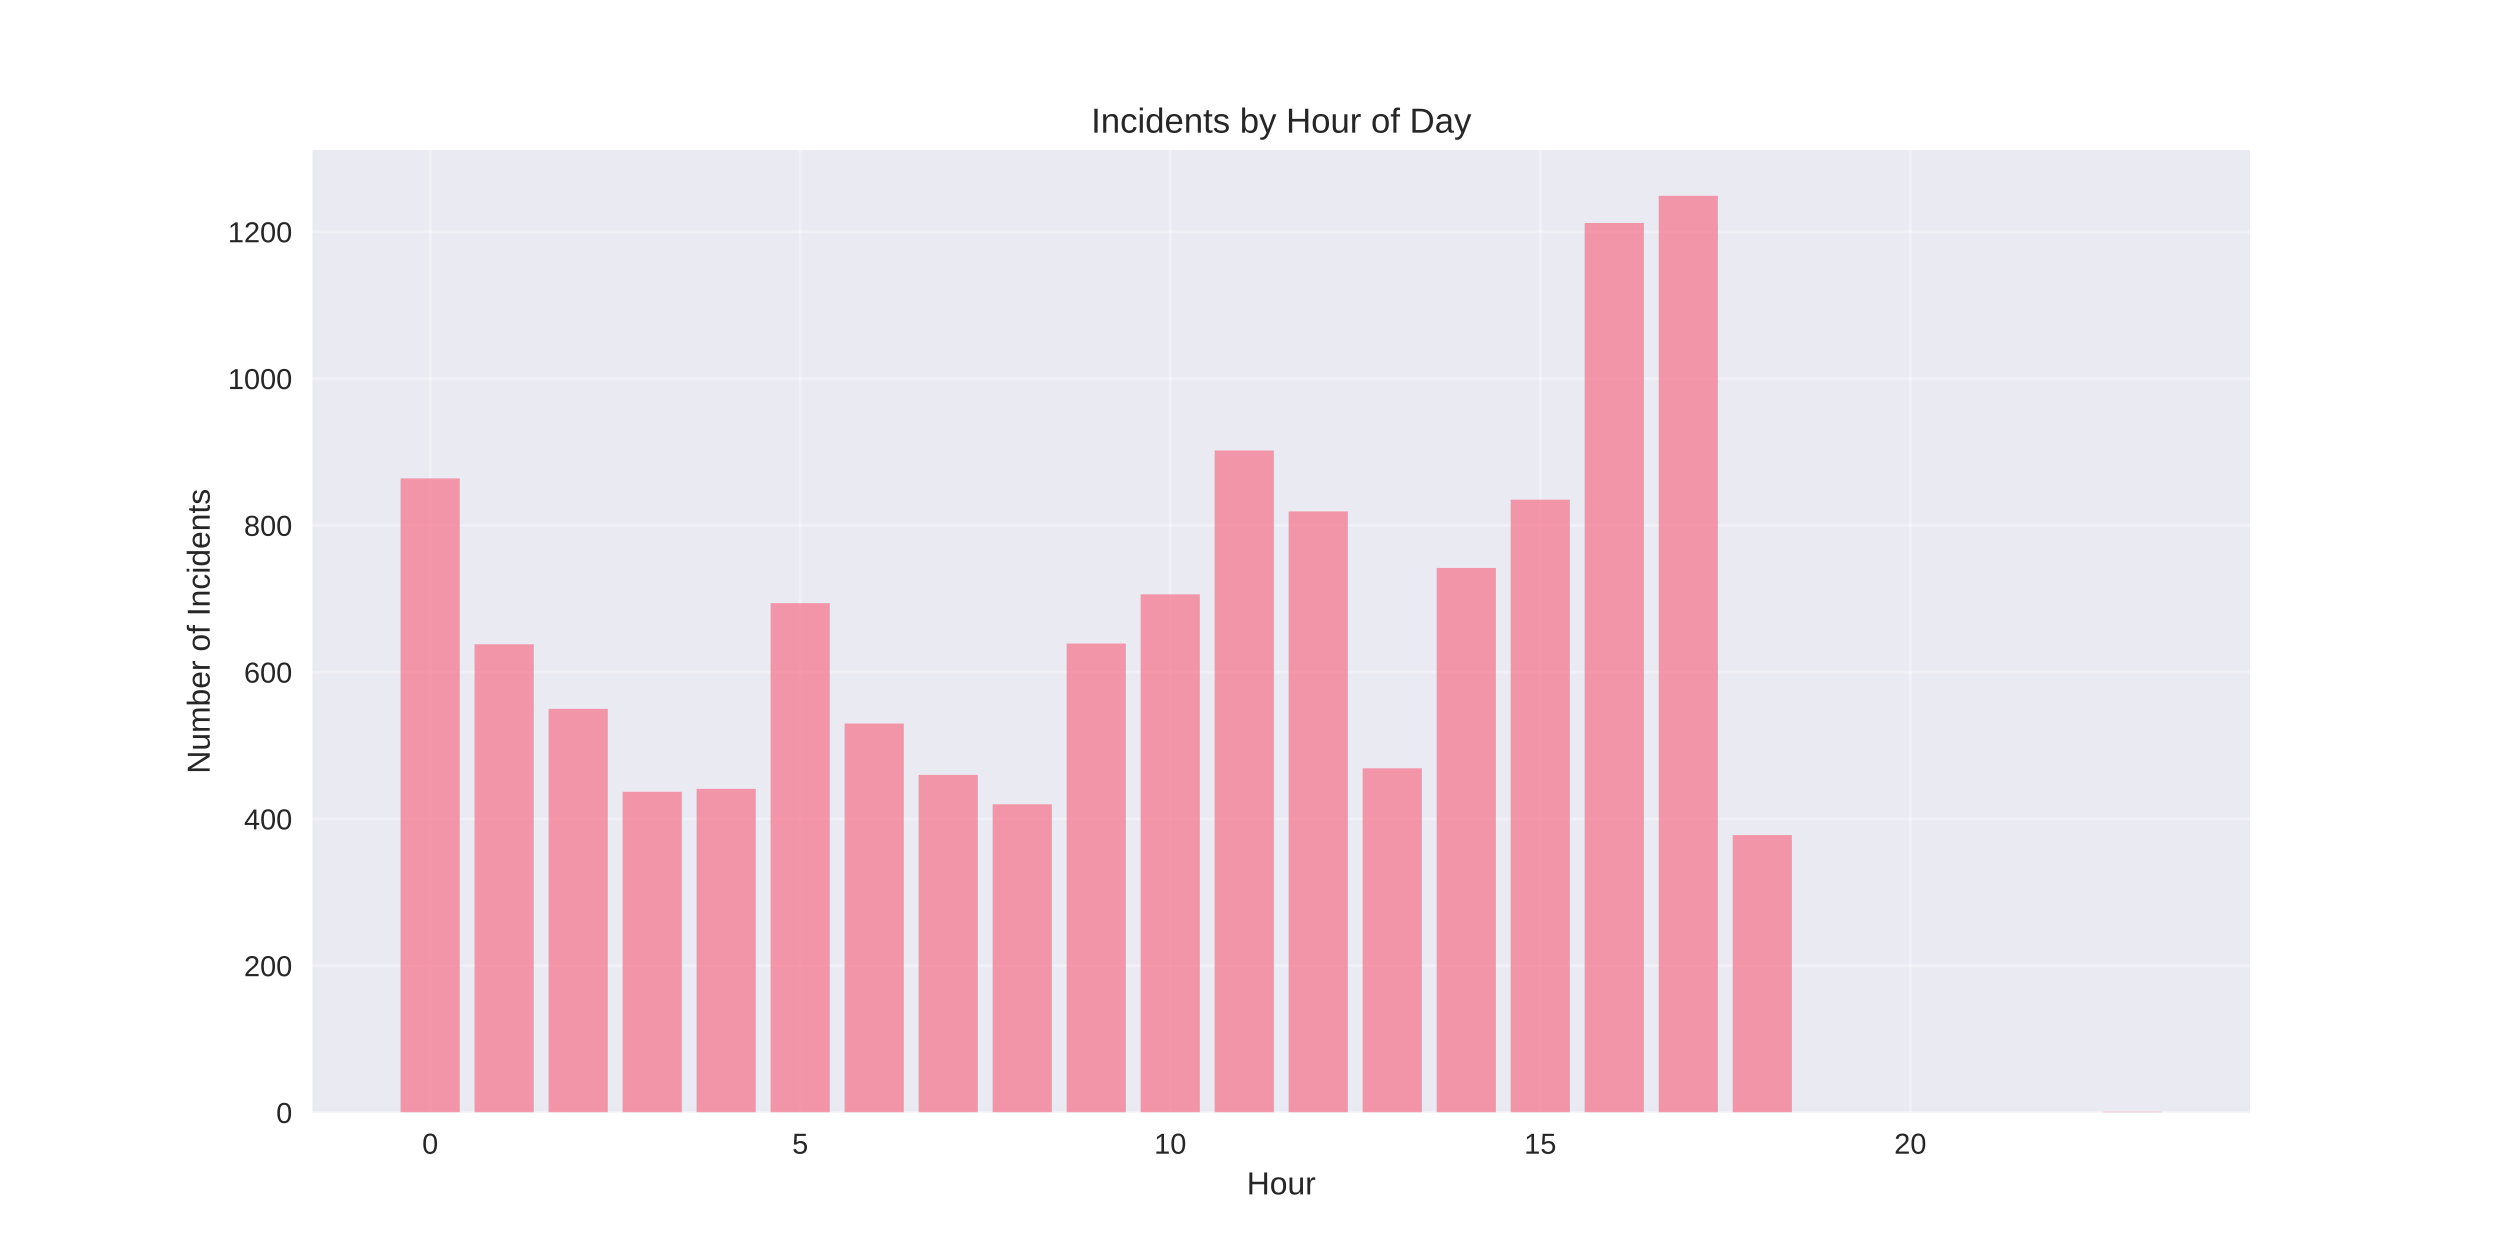
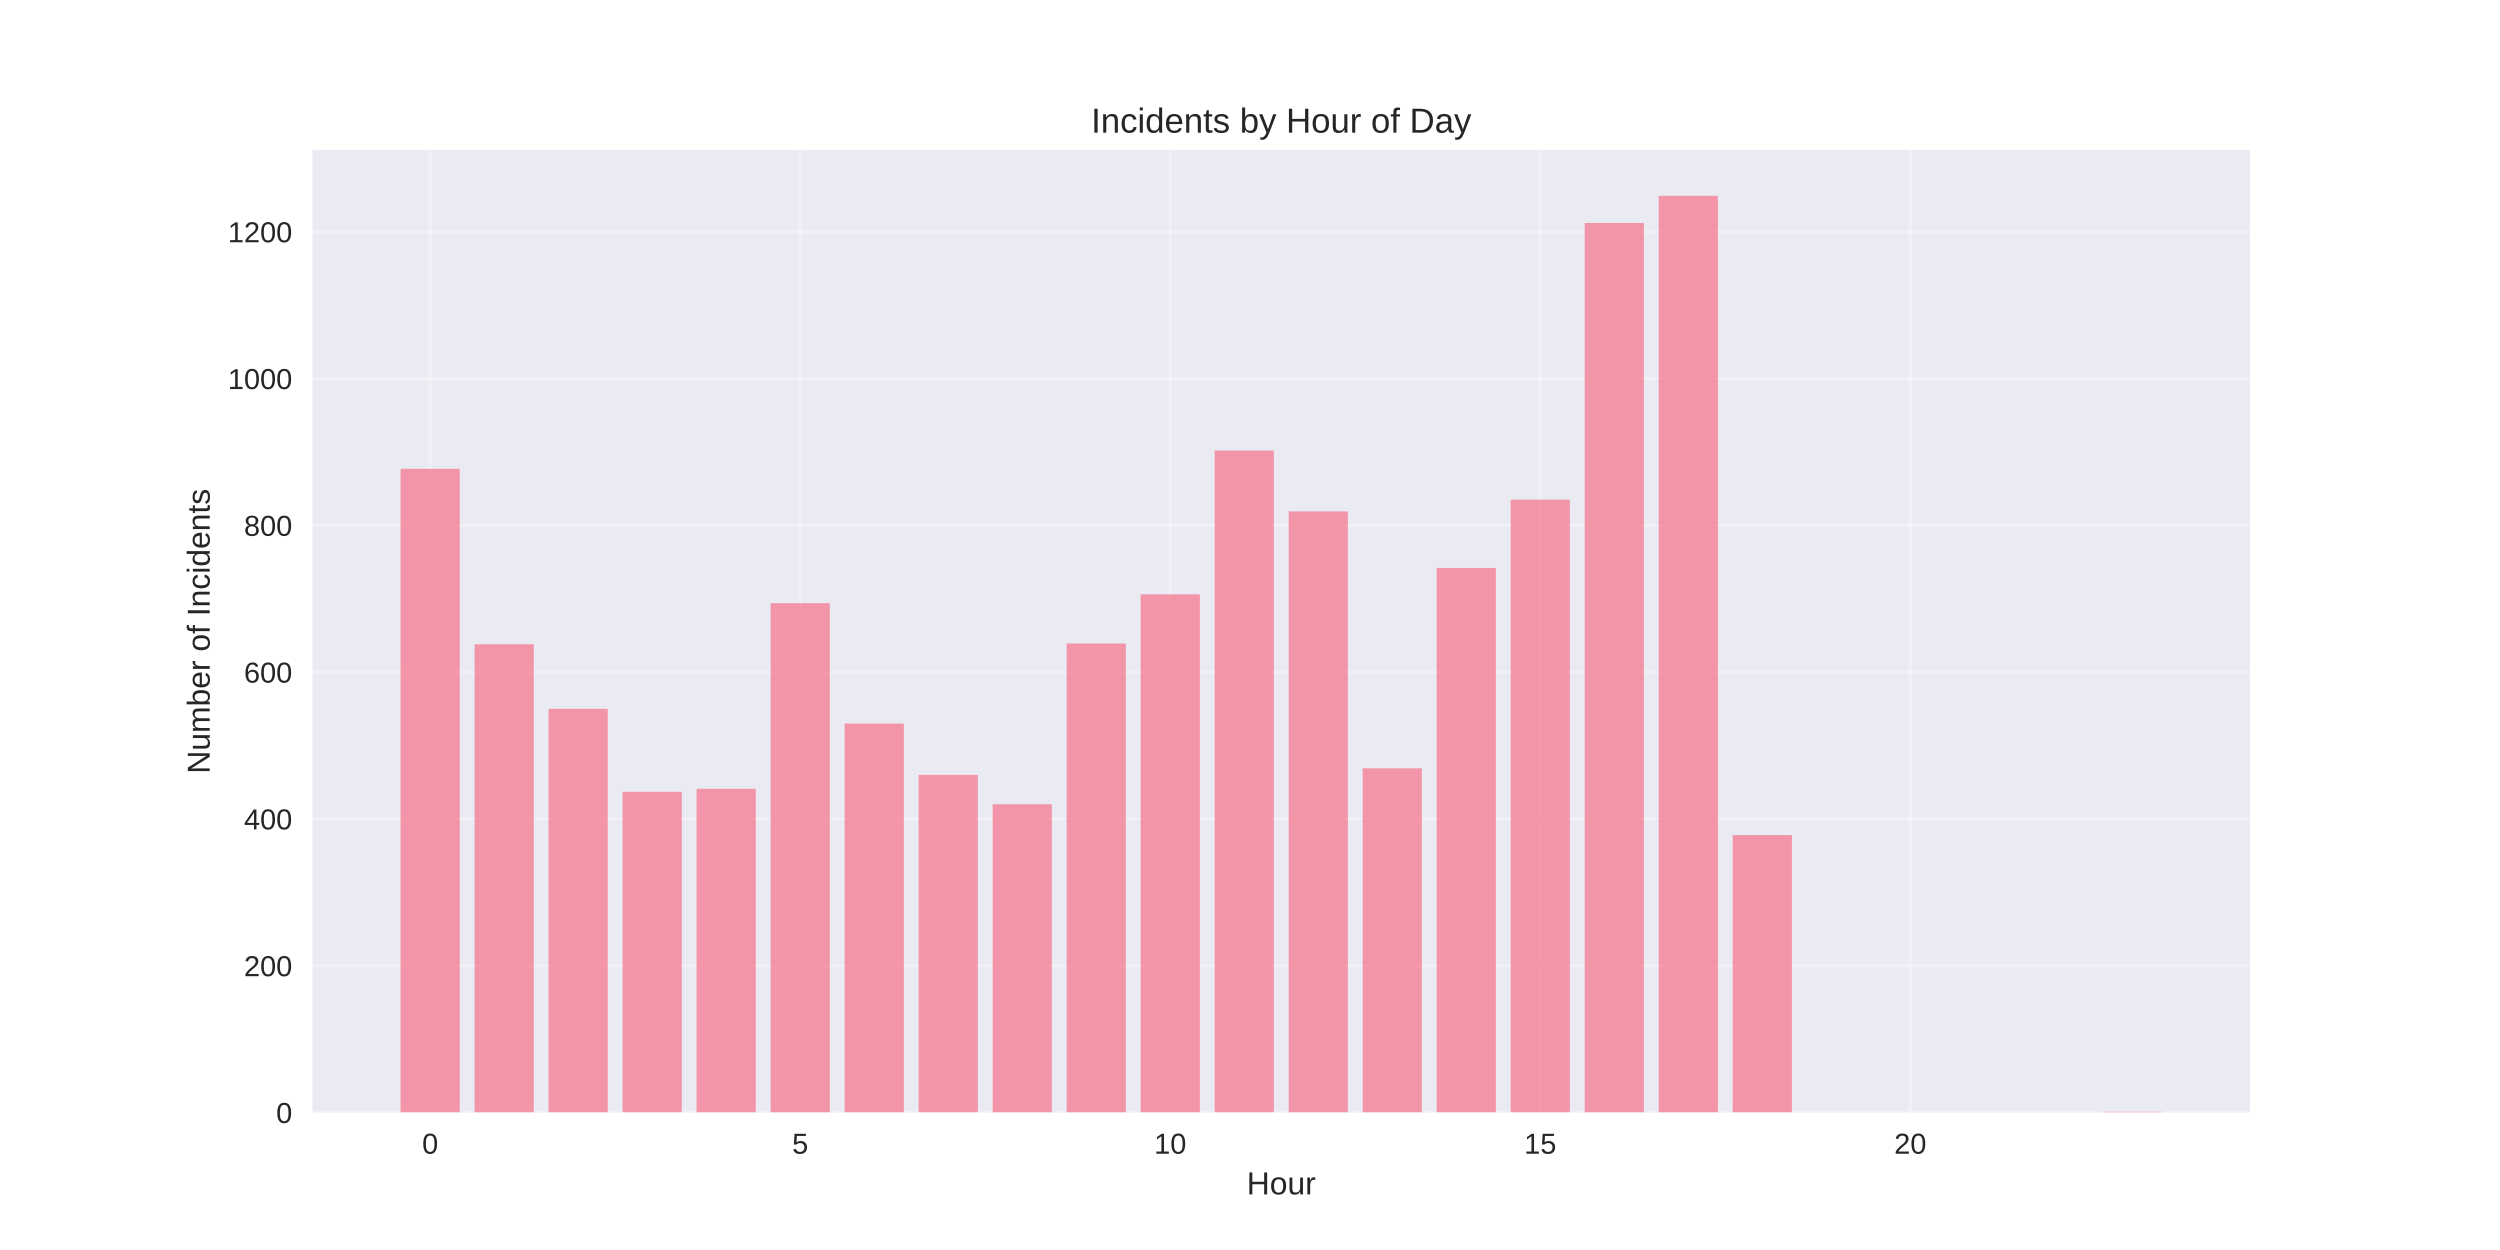
<svg xmlns="http://www.w3.org/2000/svg" width="864pt" height="432pt" viewBox="0 0 864 432" version="1.1">
  <defs>
    <style type="text/css">*{stroke-linejoin: round; stroke-linecap: butt}</style>
  </defs>
  <g id="figure_1">
    <g id="patch_1">
      <path d="M 0 432  L 864 432  L 864 0  L 0 0  z " style="fill: #ffffff" />
    </g>
    <g id="axes_1">
      <g id="patch_2">
        <path d="M 108 384.48  L 777.6 384.48  L 777.6 51.84  L 108 51.84  z " style="fill: #eaeaf2" />
      </g>
      <g id="matplotlib.axis_1">
        <g id="xtick_1">
          <g id="line2d_1">
-             <path d="M 148.667 384.48  L 148.667 51.84  " clip-path="url(#p6236e1e3a5)" style="fill: none; stroke: #ffffff; stroke-opacity: 0.3; stroke-linecap: round" />
+             <path d="M 148.667 384.48  L 148.667 51.84  " clip-path="url(#p4dccf67182)" style="fill: none; stroke: #ffffff; stroke-opacity: 0.3; stroke-linecap: round" />
          </g>
          <g id="line2d_2" />
          <g id="text_1">
            <text style="fill: #262626; font: 10px 'Arial', 'Liberation Sans', 'DejaVu Sans', 'Bitstream Vera Sans', sans-serif; text-anchor: middle" x="148.667" y="398.727" transform="rotate(-0 148.6671 398.7269)">0</text>
          </g>
        </g>
        <g id="xtick_2">
          <g id="line2d_3">
-             <path d="M 276.551 384.48  L 276.551 51.84  " clip-path="url(#p6236e1e3a5)" style="fill: none; stroke: #ffffff; stroke-opacity: 0.3; stroke-linecap: round" />
+             <path d="M 276.551 384.48  L 276.551 51.84  " clip-path="url(#p4dccf67182)" style="fill: none; stroke: #ffffff; stroke-opacity: 0.3; stroke-linecap: round" />
          </g>
          <g id="line2d_4" />
          <g id="text_2">
            <text style="fill: #262626; font: 10px 'Arial', 'Liberation Sans', 'DejaVu Sans', 'Bitstream Vera Sans', sans-serif; text-anchor: middle" x="276.551" y="398.727" transform="rotate(-0 276.551 398.7269)">5</text>
          </g>
        </g>
        <g id="xtick_3">
          <g id="line2d_5">
-             <path d="M 404.435 384.48  L 404.435 51.84  " clip-path="url(#p6236e1e3a5)" style="fill: none; stroke: #ffffff; stroke-opacity: 0.3; stroke-linecap: round" />
+             <path d="M 404.435 384.48  L 404.435 51.84  " clip-path="url(#p4dccf67182)" style="fill: none; stroke: #ffffff; stroke-opacity: 0.3; stroke-linecap: round" />
          </g>
          <g id="line2d_6" />
          <g id="text_3">
            <text style="fill: #262626; font: 10px 'Arial', 'Liberation Sans', 'DejaVu Sans', 'Bitstream Vera Sans', sans-serif; text-anchor: middle" x="404.435" y="398.727" transform="rotate(-0 404.4348 398.7269)">10</text>
          </g>
        </g>
        <g id="xtick_4">
          <g id="line2d_7">
-             <path d="M 532.319 384.48  L 532.319 51.84  " clip-path="url(#p6236e1e3a5)" style="fill: none; stroke: #ffffff; stroke-opacity: 0.3; stroke-linecap: round" />
+             <path d="M 532.319 384.48  L 532.319 51.84  " clip-path="url(#p4dccf67182)" style="fill: none; stroke: #ffffff; stroke-opacity: 0.3; stroke-linecap: round" />
          </g>
          <g id="line2d_8" />
          <g id="text_4">
            <text style="fill: #262626; font: 10px 'Arial', 'Liberation Sans', 'DejaVu Sans', 'Bitstream Vera Sans', sans-serif; text-anchor: middle" x="532.319" y="398.727" transform="rotate(-0 532.3187 398.7269)">15</text>
          </g>
        </g>
        <g id="xtick_5">
          <g id="line2d_9">
-             <path d="M 660.203 384.48  L 660.203 51.84  " clip-path="url(#p6236e1e3a5)" style="fill: none; stroke: #ffffff; stroke-opacity: 0.3; stroke-linecap: round" />
+             <path d="M 660.203 384.48  L 660.203 51.84  " clip-path="url(#p4dccf67182)" style="fill: none; stroke: #ffffff; stroke-opacity: 0.3; stroke-linecap: round" />
          </g>
          <g id="line2d_10" />
          <g id="text_5">
            <text style="fill: #262626; font: 10px 'Arial', 'Liberation Sans', 'DejaVu Sans', 'Bitstream Vera Sans', sans-serif; text-anchor: middle" x="660.203" y="398.727" transform="rotate(-0 660.2026 398.7269)">20</text>
          </g>
        </g>
        <g id="text_6">
          <text style="fill: #262626; font: 11px 'Arial', 'Liberation Sans', 'DejaVu Sans', 'Bitstream Vera Sans', sans-serif; text-anchor: middle" x="442.8" y="412.773" transform="rotate(-0 442.8 412.7734)">Hour</text>
        </g>
      </g>
      <g id="matplotlib.axis_2">
        <g id="ytick_1">
          <g id="line2d_11">
-             <path d="M 108 384.48  L 777.6 384.48  " clip-path="url(#p6236e1e3a5)" style="fill: none; stroke: #ffffff; stroke-opacity: 0.3; stroke-linecap: round" />
+             <path d="M 108 384.48  L 777.6 384.48  " clip-path="url(#p4dccf67182)" style="fill: none; stroke: #ffffff; stroke-opacity: 0.3; stroke-linecap: round" />
          </g>
          <g id="line2d_12" />
          <g id="text_7">
            <text style="fill: #262626; font: 10px 'Arial', 'Liberation Sans', 'DejaVu Sans', 'Bitstream Vera Sans', sans-serif; text-anchor: end" x="101" y="388.103" transform="rotate(-0 101 388.1034)">0</text>
          </g>
        </g>
        <g id="ytick_2">
          <g id="line2d_13">
-             <path d="M 108 333.751  L 777.6 333.751  " clip-path="url(#p6236e1e3a5)" style="fill: none; stroke: #ffffff; stroke-opacity: 0.3; stroke-linecap: round" />
+             <path d="M 108 333.751  L 777.6 333.751  " clip-path="url(#p4dccf67182)" style="fill: none; stroke: #ffffff; stroke-opacity: 0.3; stroke-linecap: round" />
          </g>
          <g id="line2d_14" />
          <g id="text_8">
            <text style="fill: #262626; font: 10px 'Arial', 'Liberation Sans', 'DejaVu Sans', 'Bitstream Vera Sans', sans-serif; text-anchor: end" x="101" y="337.375" transform="rotate(-0 101 337.3749)">200</text>
          </g>
        </g>
        <g id="ytick_3">
          <g id="line2d_15">
-             <path d="M 108 283.023  L 777.6 283.023  " clip-path="url(#p6236e1e3a5)" style="fill: none; stroke: #ffffff; stroke-opacity: 0.3; stroke-linecap: round" />
+             <path d="M 108 283.023  L 777.6 283.023  " clip-path="url(#p4dccf67182)" style="fill: none; stroke: #ffffff; stroke-opacity: 0.3; stroke-linecap: round" />
          </g>
          <g id="line2d_16" />
          <g id="text_9">
            <text style="fill: #262626; font: 10px 'Arial', 'Liberation Sans', 'DejaVu Sans', 'Bitstream Vera Sans', sans-serif; text-anchor: end" x="101" y="286.646" transform="rotate(-0 101 286.6463)">400</text>
          </g>
        </g>
        <g id="ytick_4">
          <g id="line2d_17">
-             <path d="M 108 232.294  L 777.6 232.294  " clip-path="url(#p6236e1e3a5)" style="fill: none; stroke: #ffffff; stroke-opacity: 0.3; stroke-linecap: round" />
+             <path d="M 108 232.294  L 777.6 232.294  " clip-path="url(#p4dccf67182)" style="fill: none; stroke: #ffffff; stroke-opacity: 0.3; stroke-linecap: round" />
          </g>
          <g id="line2d_18" />
          <g id="text_10">
            <text style="fill: #262626; font: 10px 'Arial', 'Liberation Sans', 'DejaVu Sans', 'Bitstream Vera Sans', sans-serif; text-anchor: end" x="101" y="235.918" transform="rotate(-0 101 235.9177)">600</text>
          </g>
        </g>
        <g id="ytick_5">
          <g id="line2d_19">
-             <path d="M 108 181.566  L 777.6 181.566  " clip-path="url(#p6236e1e3a5)" style="fill: none; stroke: #ffffff; stroke-opacity: 0.3; stroke-linecap: round" />
+             <path d="M 108 181.566  L 777.6 181.566  " clip-path="url(#p4dccf67182)" style="fill: none; stroke: #ffffff; stroke-opacity: 0.3; stroke-linecap: round" />
          </g>
          <g id="line2d_20" />
          <g id="text_11">
            <text style="fill: #262626; font: 10px 'Arial', 'Liberation Sans', 'DejaVu Sans', 'Bitstream Vera Sans', sans-serif; text-anchor: end" x="101" y="185.189" transform="rotate(-0 101 185.1891)">800</text>
          </g>
        </g>
        <g id="ytick_6">
          <g id="line2d_21">
-             <path d="M 108 130.837  L 777.6 130.837  " clip-path="url(#p6236e1e3a5)" style="fill: none; stroke: #ffffff; stroke-opacity: 0.3; stroke-linecap: round" />
+             <path d="M 108 130.837  L 777.6 130.837  " clip-path="url(#p4dccf67182)" style="fill: none; stroke: #ffffff; stroke-opacity: 0.3; stroke-linecap: round" />
          </g>
          <g id="line2d_22" />
          <g id="text_12">
            <text style="fill: #262626; font: 10px 'Arial', 'Liberation Sans', 'DejaVu Sans', 'Bitstream Vera Sans', sans-serif; text-anchor: end" x="101" y="134.461" transform="rotate(-0 101 134.4605)">1000</text>
          </g>
        </g>
        <g id="ytick_7">
          <g id="line2d_23">
-             <path d="M 108 80.109  L 777.6 80.109  " clip-path="url(#p6236e1e3a5)" style="fill: none; stroke: #ffffff; stroke-opacity: 0.3; stroke-linecap: round" />
+             <path d="M 108 80.109  L 777.6 80.109  " clip-path="url(#p4dccf67182)" style="fill: none; stroke: #ffffff; stroke-opacity: 0.3; stroke-linecap: round" />
          </g>
          <g id="line2d_24" />
          <g id="text_13">
            <text style="fill: #262626; font: 10px 'Arial', 'Liberation Sans', 'DejaVu Sans', 'Bitstream Vera Sans', sans-serif; text-anchor: end" x="101" y="83.732" transform="rotate(-0 101 83.73194)">1200</text>
          </g>
        </g>
        <g id="text_14">
          <text style="fill: #262626; font: 11px 'Arial', 'Liberation Sans', 'DejaVu Sans', 'Bitstream Vera Sans', sans-serif; text-anchor: middle" x="72.474" y="218.16" transform="rotate(-90 72.47375 218.16)">Number of Incidents</text>
        </g>
      </g>
      <g id="patch_3">
-         <path d="M 138.436 384.48  L 158.898 384.48  L 158.898 165.333  L 138.436 165.333  z " clip-path="url(#p6236e1e3a5)" style="fill: #f77189; opacity: 0.7" />
+         <path d="M 138.436 384.48  L 158.898 384.48  L 158.898 162.035  L 138.436 162.035  z " clip-path="url(#p4dccf67182)" style="fill: #f77189; opacity: 0.7" />
      </g>
      <g id="patch_4">
-         <path d="M 164.013 384.48  L 184.475 384.48  L 184.475 222.656  L 164.013 222.656  z " clip-path="url(#p6236e1e3a5)" style="fill: #f77189; opacity: 0.7" />
+         <path d="M 164.013 384.48  L 184.475 384.48  L 184.475 222.656  L 164.013 222.656  z " clip-path="url(#p4dccf67182)" style="fill: #f77189; opacity: 0.7" />
      </g>
      <g id="patch_5">
-         <path d="M 189.59 384.48  L 210.051 384.48  L 210.051 244.976  L 189.59 244.976  z " clip-path="url(#p6236e1e3a5)" style="fill: #f77189; opacity: 0.7" />
+         <path d="M 189.59 384.48  L 210.051 384.48  L 210.051 244.976  L 189.59 244.976  z " clip-path="url(#p4dccf67182)" style="fill: #f77189; opacity: 0.7" />
      </g>
      <g id="patch_6">
-         <path d="M 215.167 384.48  L 235.628 384.48  L 235.628 273.638  L 215.167 273.638  z " clip-path="url(#p6236e1e3a5)" style="fill: #f77189; opacity: 0.7" />
+         <path d="M 215.167 384.48  L 235.628 384.48  L 235.628 273.638  L 215.167 273.638  z " clip-path="url(#p4dccf67182)" style="fill: #f77189; opacity: 0.7" />
      </g>
      <g id="patch_7">
-         <path d="M 240.743 384.48  L 261.205 384.48  L 261.205 272.623  L 240.743 272.623  z " clip-path="url(#p6236e1e3a5)" style="fill: #f77189; opacity: 0.7" />
+         <path d="M 240.743 384.48  L 261.205 384.48  L 261.205 272.623  L 240.743 272.623  z " clip-path="url(#p4dccf67182)" style="fill: #f77189; opacity: 0.7" />
      </g>
      <g id="patch_8">
-         <path d="M 266.32 384.48  L 286.782 384.48  L 286.782 208.452  L 266.32 208.452  z " clip-path="url(#p6236e1e3a5)" style="fill: #f77189; opacity: 0.7" />
+         <path d="M 266.32 384.48  L 286.782 384.48  L 286.782 208.452  L 266.32 208.452  z " clip-path="url(#p4dccf67182)" style="fill: #f77189; opacity: 0.7" />
      </g>
      <g id="patch_9">
-         <path d="M 291.897 384.48  L 312.358 384.48  L 312.358 250.049  L 291.897 250.049  z " clip-path="url(#p6236e1e3a5)" style="fill: #f77189; opacity: 0.7" />
+         <path d="M 291.897 384.48  L 312.358 384.48  L 312.358 250.049  L 291.897 250.049  z " clip-path="url(#p4dccf67182)" style="fill: #f77189; opacity: 0.7" />
      </g>
      <g id="patch_10">
-         <path d="M 317.474 384.48  L 337.935 384.48  L 337.935 267.804  L 317.474 267.804  z " clip-path="url(#p6236e1e3a5)" style="fill: #f77189; opacity: 0.7" />
+         <path d="M 317.474 384.48  L 337.935 384.48  L 337.935 267.804  L 317.474 267.804  z " clip-path="url(#p4dccf67182)" style="fill: #f77189; opacity: 0.7" />
      </g>
      <g id="patch_11">
-         <path d="M 343.051 384.48  L 363.512 384.48  L 363.512 277.95  L 343.051 277.95  z " clip-path="url(#p6236e1e3a5)" style="fill: #f77189; opacity: 0.7" />
+         <path d="M 343.051 384.48  L 363.512 384.48  L 363.512 277.95  L 343.051 277.95  z " clip-path="url(#p4dccf67182)" style="fill: #f77189; opacity: 0.7" />
      </g>
      <g id="patch_12">
-         <path d="M 368.627 384.48  L 389.089 384.48  L 389.089 222.402  L 368.627 222.402  z " clip-path="url(#p6236e1e3a5)" style="fill: #f77189; opacity: 0.7" />
+         <path d="M 368.627 384.48  L 389.089 384.48  L 389.089 222.402  L 368.627 222.402  z " clip-path="url(#p4dccf67182)" style="fill: #f77189; opacity: 0.7" />
      </g>
      <g id="patch_13">
-         <path d="M 394.204 384.48  L 414.666 384.48  L 414.666 205.408  L 394.204 205.408  z " clip-path="url(#p6236e1e3a5)" style="fill: #f77189; opacity: 0.7" />
+         <path d="M 394.204 384.48  L 414.666 384.48  L 414.666 205.408  L 394.204 205.408  z " clip-path="url(#p4dccf67182)" style="fill: #f77189; opacity: 0.7" />
      </g>
      <g id="patch_14">
-         <path d="M 419.781 384.48  L 440.242 384.48  L 440.242 155.694  L 419.781 155.694  z " clip-path="url(#p6236e1e3a5)" style="fill: #f77189; opacity: 0.7" />
+         <path d="M 419.781 384.48  L 440.242 384.48  L 440.242 155.694  L 419.781 155.694  z " clip-path="url(#p4dccf67182)" style="fill: #f77189; opacity: 0.7" />
      </g>
      <g id="patch_15">
-         <path d="M 445.358 384.48  L 465.819 384.48  L 465.819 176.746  L 445.358 176.746  z " clip-path="url(#p6236e1e3a5)" style="fill: #f77189; opacity: 0.7" />
+         <path d="M 445.358 384.48  L 465.819 384.48  L 465.819 176.746  L 445.358 176.746  z " clip-path="url(#p4dccf67182)" style="fill: #f77189; opacity: 0.7" />
      </g>
      <g id="patch_16">
-         <path d="M 470.934 384.48  L 491.396 384.48  L 491.396 265.521  L 470.934 265.521  z " clip-path="url(#p6236e1e3a5)" style="fill: #f77189; opacity: 0.7" />
+         <path d="M 470.934 384.48  L 491.396 384.48  L 491.396 265.521  L 470.934 265.521  z " clip-path="url(#p4dccf67182)" style="fill: #f77189; opacity: 0.7" />
      </g>
      <g id="patch_17">
-         <path d="M 496.511 384.48  L 516.973 384.48  L 516.973 196.277  L 496.511 196.277  z " clip-path="url(#p6236e1e3a5)" style="fill: #f77189; opacity: 0.7" />
+         <path d="M 496.511 384.48  L 516.973 384.48  L 516.973 196.277  L 496.511 196.277  z " clip-path="url(#p4dccf67182)" style="fill: #f77189; opacity: 0.7" />
      </g>
      <g id="patch_18">
-         <path d="M 522.088 384.48  L 542.549 384.48  L 542.549 172.688  L 522.088 172.688  z " clip-path="url(#p6236e1e3a5)" style="fill: #f77189; opacity: 0.7" />
+         <path d="M 522.088 384.48  L 542.549 384.48  L 542.549 172.688  L 522.088 172.688  z " clip-path="url(#p4dccf67182)" style="fill: #f77189; opacity: 0.7" />
      </g>
      <g id="patch_19">
-         <path d="M 547.665 384.48  L 568.126 384.48  L 568.126 77.065  L 547.665 77.065  z " clip-path="url(#p6236e1e3a5)" style="fill: #f77189; opacity: 0.7" />
+         <path d="M 547.665 384.48  L 568.126 384.48  L 568.126 77.065  L 547.665 77.065  z " clip-path="url(#p4dccf67182)" style="fill: #f77189; opacity: 0.7" />
      </g>
      <g id="patch_20">
-         <path d="M 573.242 384.48  L 593.703 384.48  L 593.703 67.68  L 573.242 67.68  z " clip-path="url(#p6236e1e3a5)" style="fill: #f77189; opacity: 0.7" />
+         <path d="M 573.242 384.48  L 593.703 384.48  L 593.703 67.68  L 573.242 67.68  z " clip-path="url(#p4dccf67182)" style="fill: #f77189; opacity: 0.7" />
      </g>
      <g id="patch_21">
-         <path d="M 598.818 384.48  L 619.28 384.48  L 619.28 288.603  L 598.818 288.603  z " clip-path="url(#p6236e1e3a5)" style="fill: #f77189; opacity: 0.7" />
+         <path d="M 598.818 384.48  L 619.28 384.48  L 619.28 288.603  L 598.818 288.603  z " clip-path="url(#p4dccf67182)" style="fill: #f77189; opacity: 0.7" />
      </g>
      <g id="patch_22">
-         <path d="M 726.702 384.48  L 747.164 384.48  L 747.164 384.226  L 726.702 384.226  z " clip-path="url(#p6236e1e3a5)" style="fill: #f77189; opacity: 0.7" />
+         <path d="M 726.702 384.48  L 747.164 384.48  L 747.164 384.226  L 726.702 384.226  z " clip-path="url(#p4dccf67182)" style="fill: #f77189; opacity: 0.7" />
      </g>
      <g id="patch_23">
        <path d="M 108 384.48  L 108 51.84  " style="fill: none" />
      </g>
      <g id="patch_24">
        <path d="M 777.6 384.48  L 777.6 51.84  " style="fill: none" />
      </g>
      <g id="patch_25">
        <path d="M 108 384.48  L 777.6 384.48  " style="fill: none" />
      </g>
      <g id="patch_26">
        <path d="M 108 51.84  L 777.6 51.84  " style="fill: none" />
      </g>
      <g id="text_15">
        <text style="fill: #262626; font: 12px 'Arial', 'Liberation Sans', 'DejaVu Sans', 'Bitstream Vera Sans', sans-serif; text-anchor: middle" x="442.8" y="45.84" transform="rotate(-0 442.8 45.84)">Incidents by Hour of Day</text>
      </g>
    </g>
  </g>
  <defs>
-     <clipPath id="p6236e1e3a5">
+     <clipPath id="p4dccf67182">
      <rect x="108" y="51.84" width="669.6" height="332.64" />
    </clipPath>
  </defs>
</svg>
